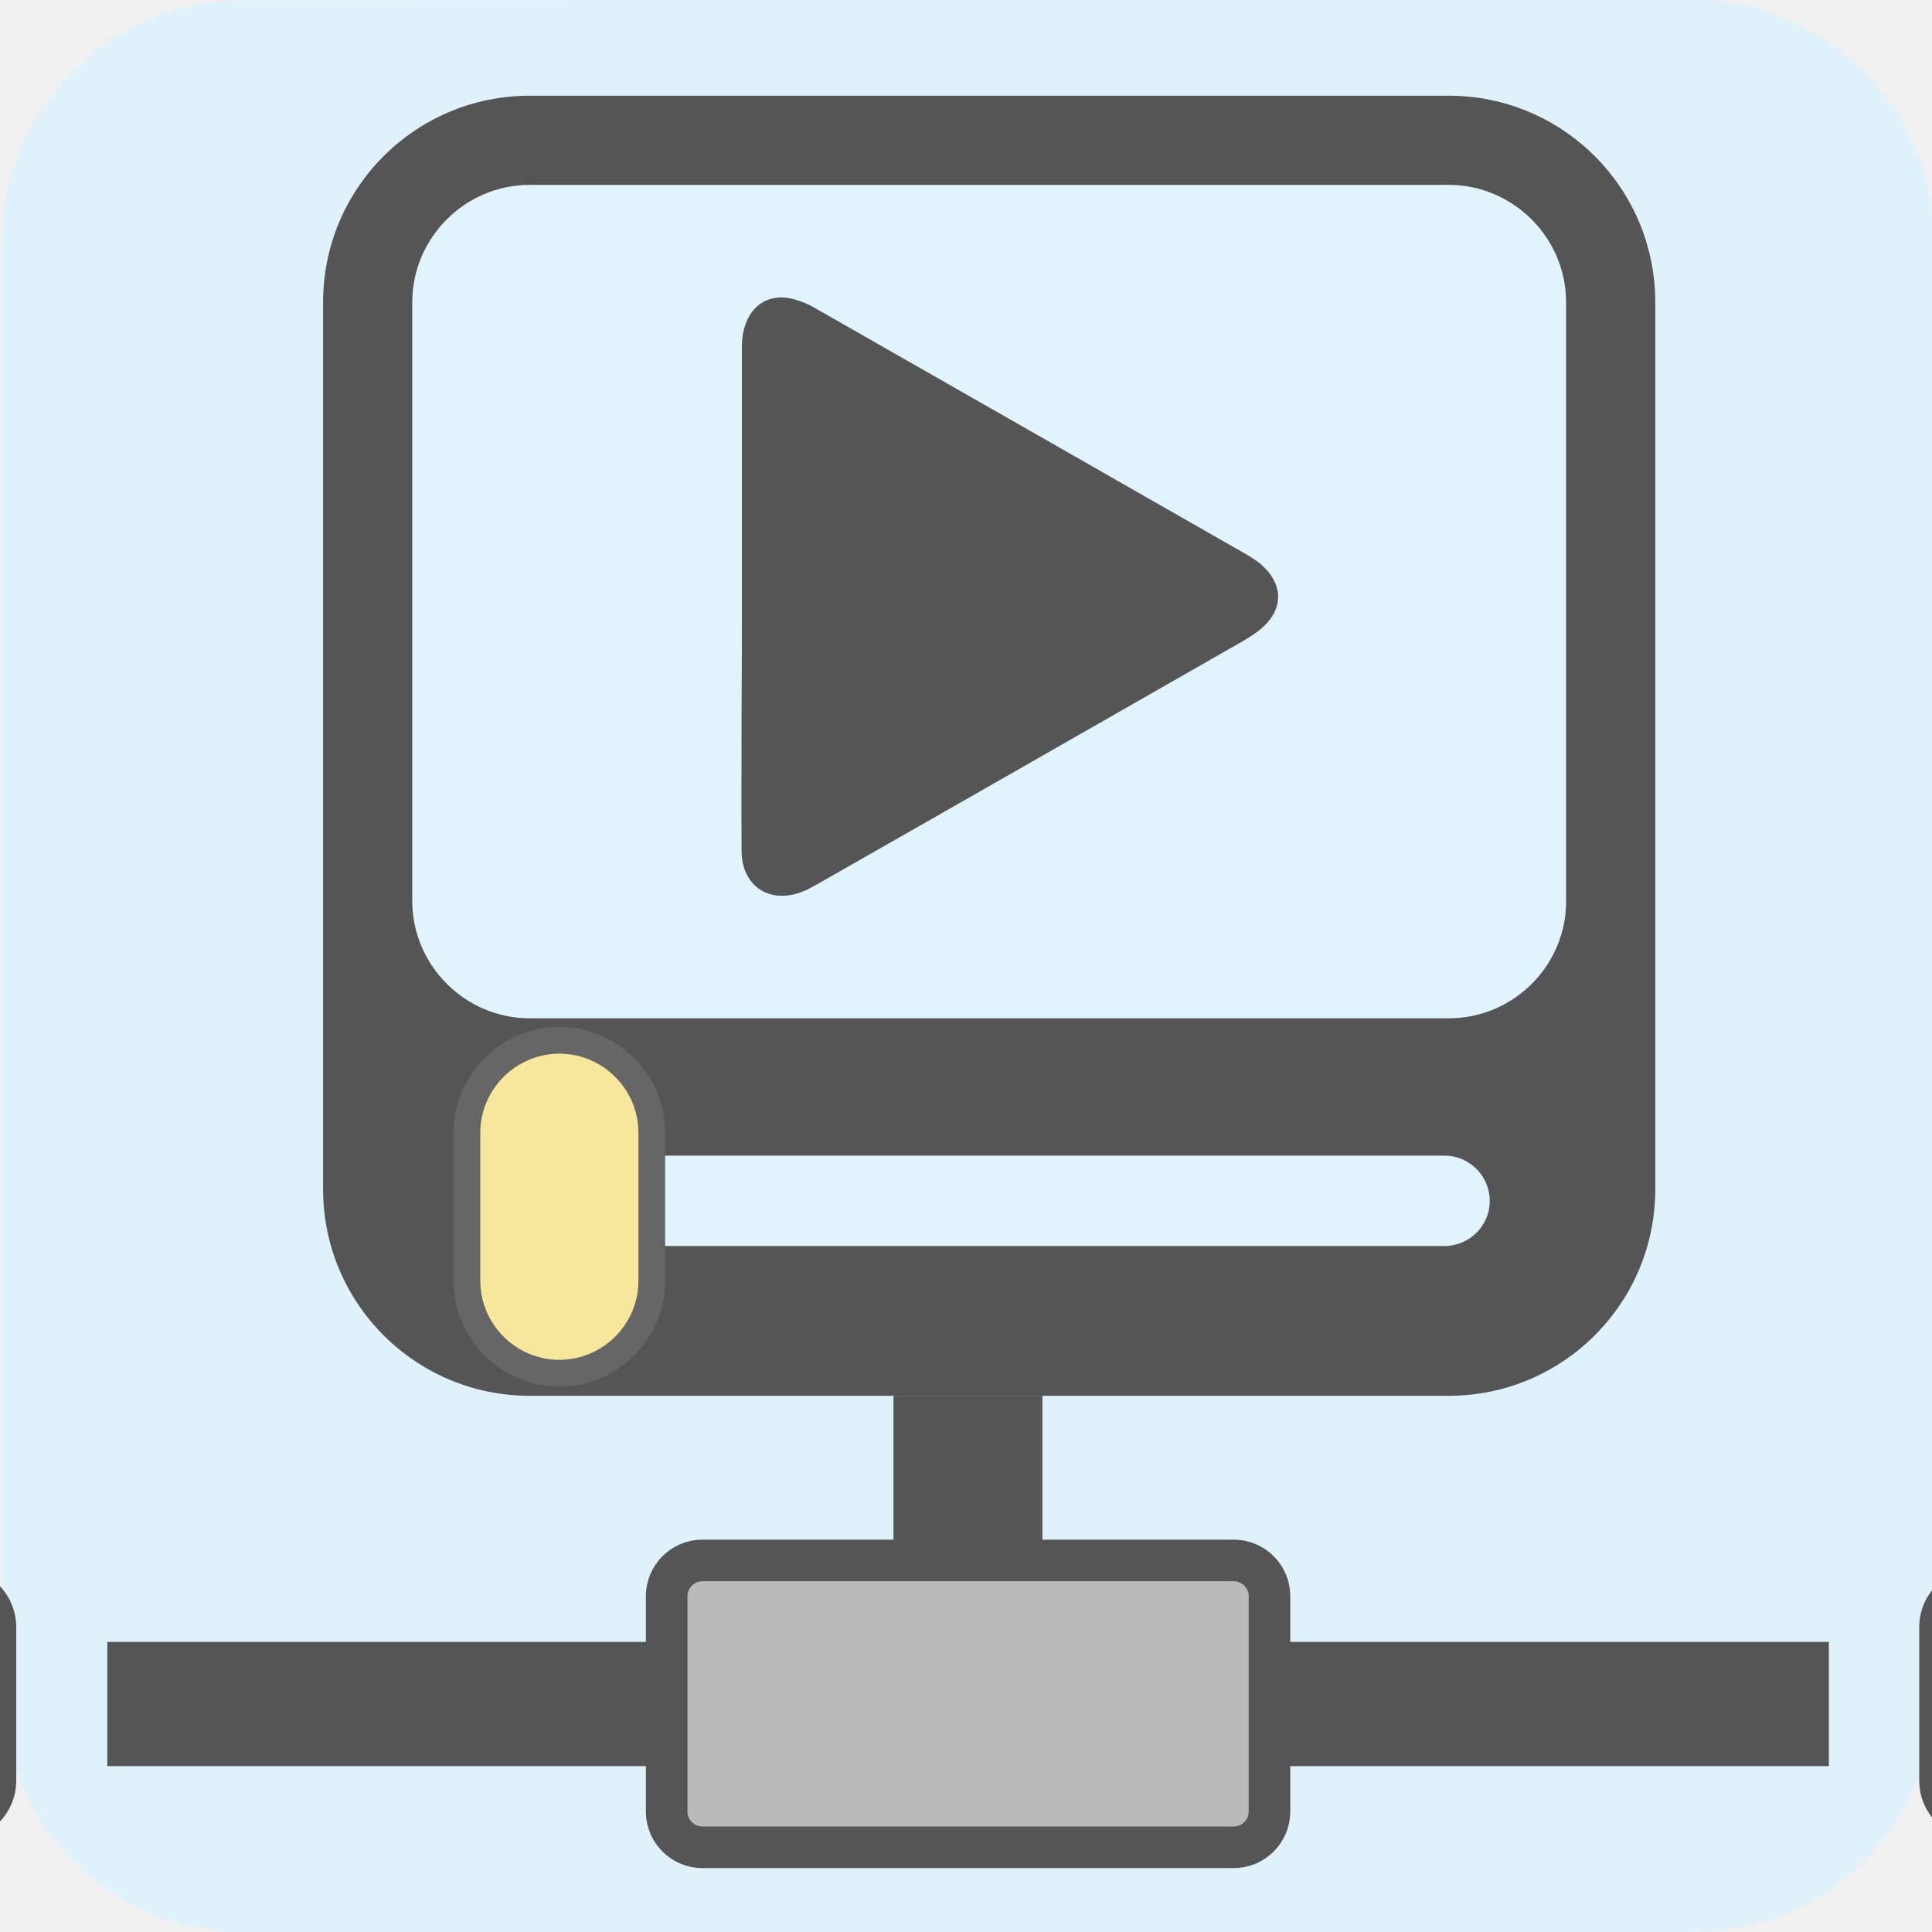
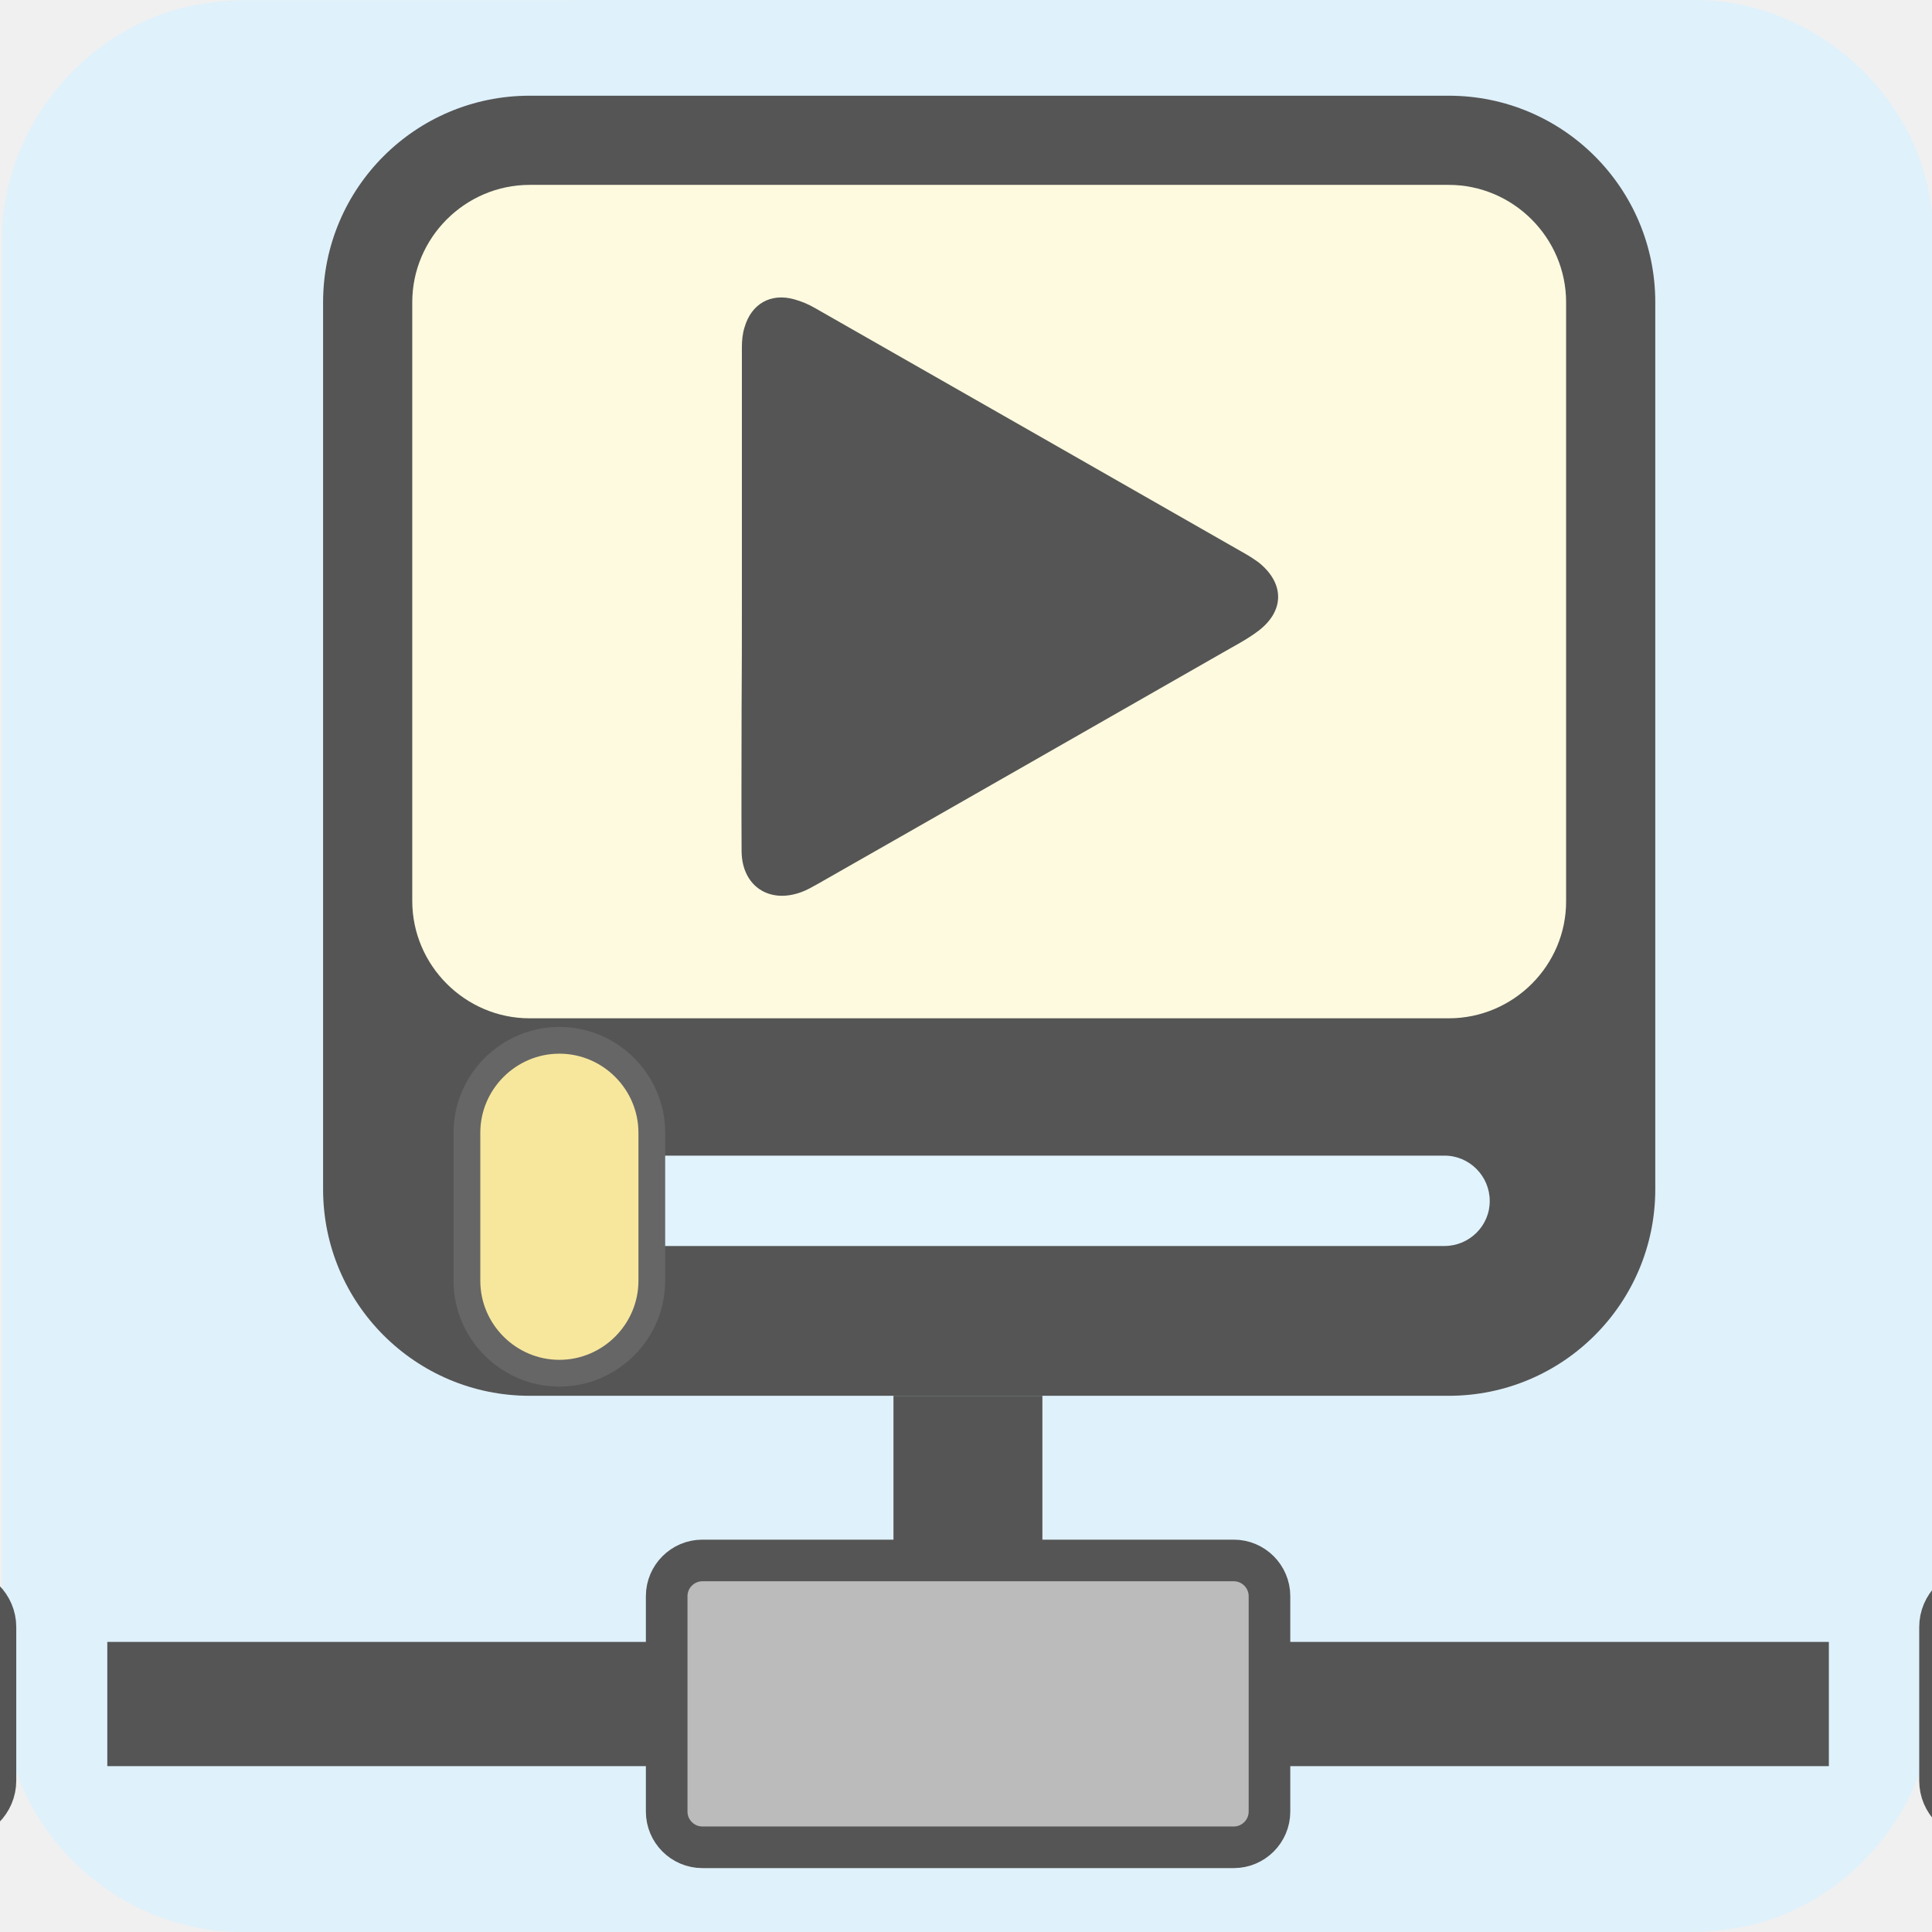
- <svg xmlns="http://www.w3.org/2000/svg" viewBox="0 0 650 650" overflow="hidden" preserveAspectRatio="xMidYMid meet" id="eaf-114c5-0">
+ <svg xmlns="http://www.w3.org/2000/svg" viewBox="0 0 650 650" overflow="hidden" preserveAspectRatio="xMidYMid meet" id="eaf-1020f-0">
  <defs>
-     <clipPath id="eaf-114c5-1">
+     <clipPath id="eaf-1020f-1">
      <rect x="0" y="0" width="650" height="650" />
    </clipPath>
-     <style>#eaf-114c5-0 * {animation: 15000ms linear infinite normal both running;offset-rotate:0deg}@keyframes eaf-114c5-2{0%,100%{transform:none;offset-path:path("m-40.38 573.25l367.533 0l0 -248.15l-367.533 248.15l367.533 0l0 -248.15l-367.533 248.15l367.533 0l0 -248.15l-367.533 248.15l367.533 0l0 -248.15l-367.533 248.15l367.533 0l0 -248.15l-367.533 248.15l367.533 0l0 -248.15")}}@keyframes eaf-114c5-3{0%{offset-distance:0%}10%{offset-distance:6.217%}16.67%{offset-distance:10.415%}16.95%{offset-distance:17.917%}26.95%{offset-distance:24.134%}33.61%{offset-distance:28.332%}33.89%{offset-distance:35.834%}43.89%{offset-distance:42.051%}50.55%{offset-distance:46.249%}50.83%{offset-distance:53.751%}60.83%{offset-distance:59.968%}67.5%{offset-distance:64.166%}67.78%{offset-distance:71.668%}77.78%{offset-distance:77.885%}84.45%{offset-distance:82.083%}84.72%{offset-distance:89.585%}94.72%{offset-distance:95.802%}100%{offset-distance:99.127%}}@keyframes eaf-114c5-4{0%,100%{transform:translate(43.15px,-573.25px)}}@keyframes eaf-114c5-5{0%,100%{transform:none;offset-path:path("m691.55 573.25l-366.55 0l0 -169.25l367.45 169.25l-367.45 0l0 -173.15l367.45 173.15l0 0l0 0l-367.45 0l0 -230.65l367.45 230.65l-367.45 0l0 -173.15l381.221 173.15l-377.909 0l0 -173.15l368.969 169.7l-369.969 0l0 -169.7l367.714 173.2l-370.027 0l0 -169.3l375.663 169.3l-374.963 0l0 -167.3l368.199 167.25l-365.587 0l0 -173.15")}}@keyframes eaf-114c5-6{0%{offset-distance:0%}5%{offset-distance:4.46%}8.89%{offset-distance:6.519%}9.17%{offset-distance:11.442%}17.5%{offset-distance:15.913%}26.11%{offset-distance:18.02%}26.39%{offset-distance:22.962%}31.67%{offset-distance:22.962%}40%{offset-distance:27.433%}48.61%{offset-distance:30.24%}48.89%{offset-distance:35.519%}52.78%{offset-distance:39.99%}56.95%{offset-distance:42.096%}57.22%{offset-distance:47.191%}64.17%{offset-distance:51.789%}70%{offset-distance:53.896%}70.28%{offset-distance:58.838%}74.17%{offset-distance:63.34%}77.78%{offset-distance:65.404%}78.05%{offset-distance:70.35%}81.67%{offset-distance:74.852%}87.78%{offset-distance:76.912%}88.05%{offset-distance:81.926%}91.11%{offset-distance:86.489%}93.33%{offset-distance:88.524%}93.61%{offset-distance:93.445%}97.78%{offset-distance:97.893%}100%{offset-distance:100%}}@keyframes eaf-114c5-7{0%,100%{transform:translate(-694.45px,-573.25px)}}@keyframes eaf-114c5-8{0%,100%{transform:none;offset-path:path("m188.194 406l103.368 0l0 0l89.838 0l0 0l-193.206 0")}}@keyframes eaf-114c5-9{0%{offset-distance:0%}33.33%{offset-distance:26.751%}53.33%{offset-distance:26.751%}86.11%{offset-distance:50%}96.11%{offset-distance:50%}99.17%,100%{offset-distance:100%}}@keyframes eaf-114c5-10{0%,100%{transform:translate(-188px,-406px)}}@keyframes eaf-114c5-11{0%{fill-opacity:0}33.33%{fill-opacity:0}33.61%{fill-opacity:1}53.33%{fill-opacity:1}53.61%{fill-opacity:0}86.39%{fill-opacity:0}86.67%{fill-opacity:1}95.83%{fill-opacity:1}96.11%,100%{fill-opacity:0}}@keyframes eaf-114c5-12{0%{opacity:0}95.83%{opacity:0}96.11%{opacity:1}99.17%{opacity:1}99.45%,100%{opacity:0}}@keyframes eaf-114c5-13{0%{fill-opacity:1}33.33%{fill-opacity:1}33.61%{fill-opacity:0}53.33%{fill-opacity:0}53.61%{fill-opacity:1}86.11%{fill-opacity:1}86.39%{fill-opacity:0}99.72%{fill-opacity:0}100%{fill-opacity:1}}</style>
+     <style>#eaf-1020f-0 * {animation: 15000ms linear infinite normal both running;offset-rotate:0deg}@keyframes eaf-1020f-2{0%,100%{transform:none;offset-path:path("m-40.38 573.25l367.533 0l0 -248.15l-367.533 248.15l367.533 0l0 -248.15l-367.533 248.15l367.533 0l0 -248.15l-367.533 248.15l367.533 0l0 -248.15l-367.533 248.15l367.533 0l0 -248.15l-367.533 248.15l367.533 0l0 -248.15")}}@keyframes eaf-1020f-3{0%{offset-distance:0%}10%{offset-distance:6.217%}16.67%{offset-distance:10.415%}16.95%{offset-distance:17.917%}26.95%{offset-distance:24.134%}33.61%{offset-distance:28.332%}33.89%{offset-distance:35.834%}43.89%{offset-distance:42.051%}50.55%{offset-distance:46.249%}50.83%{offset-distance:53.751%}60.83%{offset-distance:59.968%}67.5%{offset-distance:64.166%}67.78%{offset-distance:71.668%}77.78%{offset-distance:77.885%}84.45%{offset-distance:82.083%}84.72%{offset-distance:89.585%}94.72%{offset-distance:95.802%}100%{offset-distance:99.127%}}@keyframes eaf-1020f-4{0%,100%{transform:translate(43.15px,-573.25px)}}@keyframes eaf-1020f-5{0%,100%{transform:none;offset-path:path("m691.55 573.25l-366.55 0l0 -169.25l367.45 169.25l-367.45 0l0 -173.15l367.45 173.15l0 0l0 0l-367.45 0l0 -230.65l367.45 230.65l-367.45 0l0 -173.15l381.221 173.15l-377.909 0l0 -173.15l368.969 169.7l-369.969 0l0 -169.7l367.714 173.2l-370.027 0l0 -169.3l375.663 169.3l-374.963 0l0 -167.3l368.199 167.25l-365.587 0l0 -173.15")}}@keyframes eaf-1020f-6{0%{offset-distance:0%}5%{offset-distance:4.46%}8.89%{offset-distance:6.519%}9.17%{offset-distance:11.442%}17.5%{offset-distance:15.913%}26.11%{offset-distance:18.02%}26.39%{offset-distance:22.962%}31.67%{offset-distance:22.962%}40%{offset-distance:27.433%}48.61%{offset-distance:30.24%}48.89%{offset-distance:35.519%}52.78%{offset-distance:39.99%}56.95%{offset-distance:42.096%}57.22%{offset-distance:47.191%}64.17%{offset-distance:51.789%}70%{offset-distance:53.896%}70.28%{offset-distance:58.838%}74.17%{offset-distance:63.34%}77.78%{offset-distance:65.404%}78.05%{offset-distance:70.35%}81.67%{offset-distance:74.852%}87.78%{offset-distance:76.912%}88.05%{offset-distance:81.926%}91.11%{offset-distance:86.489%}93.33%{offset-distance:88.524%}93.61%{offset-distance:93.445%}97.78%{offset-distance:97.893%}100%{offset-distance:100%}}@keyframes eaf-1020f-7{0%,100%{transform:translate(-694.45px,-573.25px)}}@keyframes eaf-1020f-8{0%,100%{transform:none;offset-path:path("m188.194 406l103.368 0l0 0l89.838 0l0 0l-193.206 0")}}@keyframes eaf-1020f-9{0%{offset-distance:0%}33.33%{offset-distance:26.751%}53.33%{offset-distance:26.751%}86.11%{offset-distance:50%}96.11%{offset-distance:50%}99.17%,100%{offset-distance:100%}}@keyframes eaf-1020f-10{0%,100%{transform:translate(-188px,-406px)}}@keyframes eaf-1020f-11{0%{fill-opacity:0}33.33%{fill-opacity:0}33.61%{fill-opacity:1}53.33%{fill-opacity:1}53.61%{fill-opacity:0}86.39%{fill-opacity:0}86.67%{fill-opacity:1}95.83%{fill-opacity:1}96.11%,100%{fill-opacity:0}}@keyframes eaf-1020f-12{0%{opacity:0}95.83%{opacity:0}96.11%{opacity:1}99.17%{opacity:1}99.45%,100%{opacity:0}}@keyframes eaf-1020f-13{0%{fill-opacity:1}33.33%{fill-opacity:1}33.61%{fill-opacity:0}53.33%{fill-opacity:0}53.61%{fill-opacity:1}86.11%{fill-opacity:1}86.39%{fill-opacity:0}99.72%{fill-opacity:0}100%{fill-opacity:1}}</style>
  </defs>
-   <g clip-path="url('#eaf-114c5-1')" style="isolation: isolate;">
+   <g clip-path="url('#eaf-1020f-1')" style="isolation: isolate;">
    <g>
      <path fill="#dff1fb" d="m650.7 325.1c0 81.6 0 163.1 0 244.7c0 37.4 -28.2 71.6 -65 78.6c-5.5 1 -11.1 1.6 -16.6 1.6c-162.6 0 -325.2 0 -487.7 0c-39.9 0 -74.7 -30.6 -79.9 -70.2c-0.5 -3.5 -0.8 -7 -0.8 -10.6c0 -163 0 -326 0 -488.9c0 -37.4 28.2 -71.6 65 -78.6c5.4 -1 11.1 -1.6 16.6 -1.6c162.7 -0.1 325.4 -0.1 488.1 -0.1c37.4 0 71.6 28.2 78.6 65c1 5.4 1.6 11.1 1.6 16.6c0.1 81.2 0.1 162.3 0.1 243.5l0 0z" />
      <rect fill="#555" width="50.1" height="146.5" transform="translate(300.6 469.6)" />
      <rect fill="#555" width="579.2" height="41.8" transform="translate(36.1 552.4)" />
      <path fill="#bbb" stroke="#555" stroke-width="14" stroke-miterlimit="10" d="m415.1 621.5l-178.8 0c-6.6 0 -12 -5.4 -12 -12l0 -72.5c0 -6.6 5.4 -12 12 -12l178.8 0c6.6 0 12 5.4 12 12l0 72.5c0 6.6 -5.4 12 -12 12z" />
-       <path fill="#fff" stroke="#555" stroke-width="16" d="m-17.3 611.1l-51.7 0c-6.6 0 -12 -5.4 -12 -12l0 -51.7c0 -6.6 5.4 -12 12 -12l51.7 0c6.6 0 12 5.4 12 12l0 51.7c0 6.6 -5.4 12 -12 12z" transform="translate(2.7695 0)" style="animation-name: eaf-114c5-2, eaf-114c5-3, eaf-114c5-4; animation-composition: replace, add, add;" />
-       <path fill="#fff" stroke="#555" stroke-width="16" d="m720.3 611.1l-51.7 0c-6.6 0 -12 -5.4 -12 -12l0 -51.7c0 -6.6 5.4 -12 12 -12l51.7 0c6.6 0 12 5.4 12 12l0 51.7c0 6.6 -5.4 12 -12 12z" transform="translate(-2.8999 0)" style="animation-name: eaf-114c5-5, eaf-114c5-6, eaf-114c5-7; animation-composition: replace, add, add;" />
+       <path fill="#fff" stroke="#555" stroke-width="16" d="m-17.3 611.1l-51.7 0c-6.6 0 -12 -5.4 -12 -12l0 -51.7c0 -6.6 5.4 -12 12 -12l51.7 0c6.6 0 12 5.4 12 12l0 51.7c0 6.6 -5.4 12 -12 12z" transform="translate(2.7695 0)" style="animation-name: eaf-1020f-2, eaf-1020f-3, eaf-1020f-4; animation-composition: replace, add, add;" />
+       <path fill="#fff" stroke="#555" stroke-width="16" d="m720.3 611.1l-51.7 0c-6.6 0 -12 -5.4 -12 -12l0 -51.7c0 -6.6 5.4 -12 12 -12l51.7 0c6.6 0 12 5.4 12 12l0 51.7c0 6.6 -5.4 12 -12 12z" transform="translate(-2.8999 0)" style="animation-name: eaf-1020f-5, eaf-1020f-6, eaf-1020f-7; animation-composition: replace, add, add;" />
      <path fill="#555" d="m108.7 400.1l0 -298.4c0 -38.4 31.1 -69.5 69.5 -69.5l309.2 0c38.4 0 69.5 31.1 69.5 69.5l0 298.4c0 38.4 -31.1 69.5 -69.5 69.5l-309.2 0c-38.4 0 -69.5 -31.1 -69.5 -69.5z" />
-       <path fill="#e1f3fd" d="m487.4 342.6l-309.2 0c-21.7 0 -39.5 -17.8 -39.5 -39.5l0 -201.4c0 -21.7 17.8 -39.5 39.5 -39.5l309.2 0c21.7 0 39.5 17.8 39.5 39.5l0 201.4c0.1 21.7 -17.7 39.5 -39.5 39.5z" />
+       <path fill="#fefadf" d="m487.4 342.6l-309.2 0c-21.7 0 -39.5 -17.8 -39.5 -39.5l0 -201.4c0 -21.7 17.8 -39.5 39.5 -39.5l309.2 0c21.7 0 39.5 17.8 39.5 39.5l0 201.4c0.1 21.7 -17.7 39.5 -39.5 39.5z" />
      <path fill="#e1f3fd" d="m486 419.2l-306 0c-8.4 0 -15.2 -6.9 -15.2 -15.2c0 -8.4 6.9 -15.2 15.2 -15.2l306 0c8.4 0 15.2 6.9 15.2 15.2c0.1 8.3 -6.8 15.2 -15.2 15.2l0 0z" />
-       <g transform="translate(0.194 0)" style="animation-name: eaf-114c5-8, eaf-114c5-9, eaf-114c5-10; animation-composition: replace, add, add;">
+       <g transform="translate(0.194 0)" style="animation-name: eaf-1020f-8, eaf-1020f-9, eaf-1020f-10; animation-composition: replace, add, add;">
        <path fill="#f7e79d" stroke="#666" stroke-width="9" d="m188 462c-17.1 0 -31.1 -14 -31.1 -31.1l0 -49.8c0 -17.1 14 -31.1 31.1 -31.1c17.1 0 31.1 14 31.1 31.1l0 49.8c0 17.1 -14 31.1 -31.1 31.1l0 0z" />
      </g>
-       <rect fill="#555" fill-opacity="0" width="41.7" height="195.3" transform="translate(274 109.1)" style="animation-name: eaf-114c5-11;" />
-       <rect fill="#555" fill-opacity="0" width="41.7" height="195.3" transform="translate(356.1 109.1)" style="animation-name: eaf-114c5-11;" />
-       <g transform="matrix(1.3815 0 0 1.3815 -139.0506 -76.3469)" opacity="0" style="animation-name: eaf-114c5-12;">
+       <rect fill="#555" fill-opacity="0" width="41.7" height="195.3" transform="translate(274 109.1)" style="animation-name: eaf-1020f-11;" />
+       <rect fill="#555" fill-opacity="0" width="41.7" height="195.3" transform="translate(356.1 109.1)" style="animation-name: eaf-1020f-11;" />
+       <g transform="matrix(1.3815 0 0 1.3815 -139.0506 -76.3469)" opacity="0" style="animation-name: eaf-1020f-12;">
        <path fill="#555" d="m400.3 200.1c0 -14 0 -27.9 0 -41.9c0 -1.1 -0.1 -2.3 -0.4 -3.4c-1.1 -4 -4.4 -5.8 -8.4 -4.7c-1.2 0.3 -2.5 0.9 -3.6 1.5c-24.2 13.8 -48.3 27.6 -72.5 41.4c-0.7 0.4 -1.4 0.8 -2 1.3c-4.4 3.5 -4.5 8.2 0 11.6c1.8 1.4 3.9 2.5 5.9 3.6c22.7 13 45.5 26 68.2 39c0.9 0.5 1.8 1 2.7 1.3c5.5 2.1 10 -1 10.1 -6.8c0.1 -8 0 -15.9 0 -23.9c0 -6.3 0 -12.6 0 -19l0 0z" />
        <path fill="#555" d="m350.7 200.1c0 -14 0 -27.9 0 -41.9c0 -1.1 -0.1 -2.3 -0.4 -3.4c-1.1 -4 -4.4 -5.8 -8.4 -4.7c-1.2 0.3 -2.5 0.9 -3.6 1.5c-24.2 13.8 -48.3 27.6 -72.5 41.4c-0.7 0.4 -1.4 0.8 -2 1.3c-4.4 3.5 -4.5 8.2 0 11.6c1.8 1.4 3.9 2.5 5.9 3.6c22.7 13 45.5 26 68.2 39c0.9 0.5 1.8 1 2.7 1.3c5.5 2.1 10 -1 10.1 -6.8c0.1 -8 0 -15.9 0 -23.9c0 -6.3 0 -12.6 0 -19l0 0z" />
      </g>
-       <path fill="#555" d="m249.6 200.6c0 -27.9 0 -55.8 0 -83.7c0 -2.3 0.2 -4.6 0.9 -6.8c2.3 -7.9 8.8 -11.6 16.7 -9.4c2.5 0.7 4.9 1.7 7.1 3c48.4 27.6 96.7 55.2 145 82.8c1.4 0.8 2.7 1.7 4 2.6c8.9 7 9 16.4 0 23.2c-3.7 2.8 -7.8 4.9 -11.8 7.2c-45.5 26 -90.9 52 -136.4 77.9c-1.8 1 -3.5 2 -5.4 2.7c-10.9 4.1 -20.1 -2 -20.2 -13.7c-0.1 -15.9 0 -31.8 0 -47.7c0.1 -12.6 0.1 -25.4 0.1 -38.1l0 0z" style="animation-name: eaf-114c5-13;" />
+       <path fill="#555" d="m249.6 200.6c0 -27.9 0 -55.8 0 -83.7c0 -2.3 0.2 -4.6 0.9 -6.8c2.3 -7.9 8.8 -11.6 16.7 -9.4c2.5 0.7 4.9 1.7 7.1 3c48.4 27.6 96.7 55.2 145 82.8c1.4 0.8 2.7 1.7 4 2.6c8.9 7 9 16.4 0 23.2c-3.7 2.8 -7.8 4.9 -11.8 7.2c-45.5 26 -90.9 52 -136.4 77.9c-1.8 1 -3.5 2 -5.4 2.7c-10.9 4.1 -20.1 -2 -20.2 -13.7c-0.1 -15.9 0 -31.8 0 -47.7c0.1 -12.6 0.1 -25.4 0.1 -38.1l0 0z" style="animation-name: eaf-1020f-13;" />
    </g>
  </g>
</svg>
